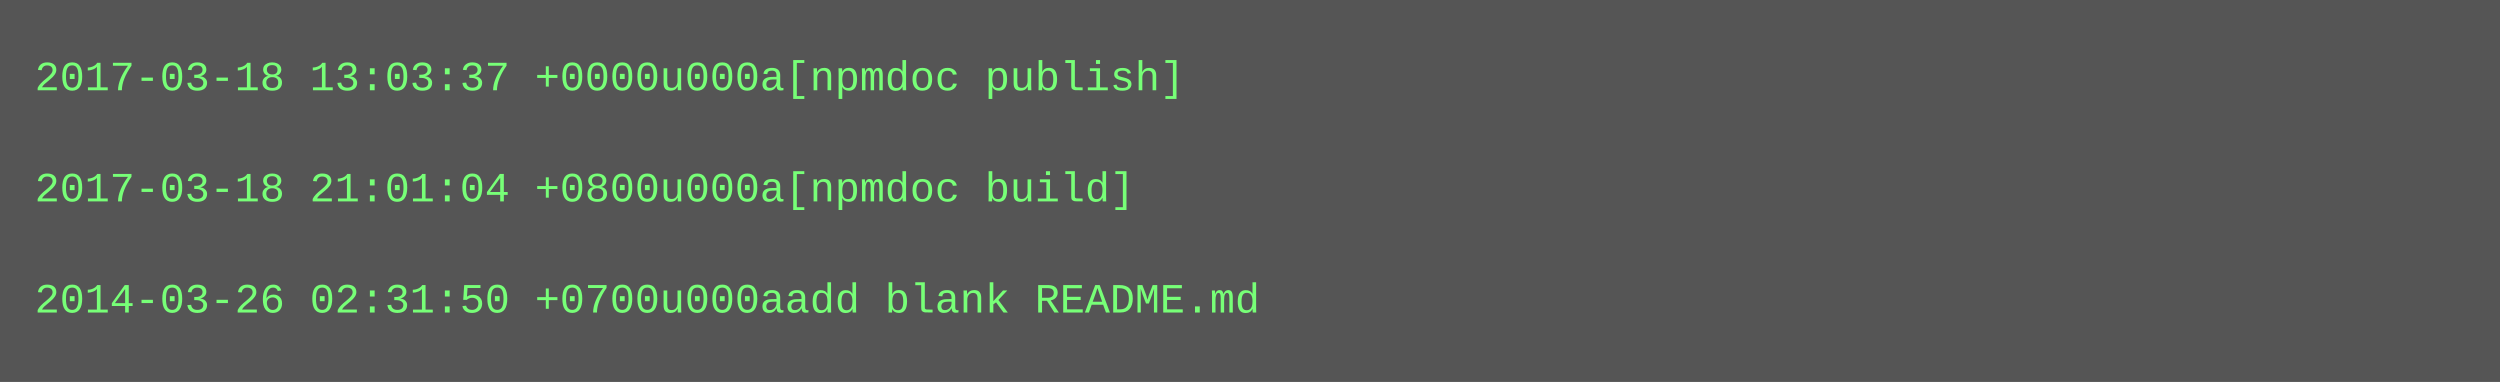
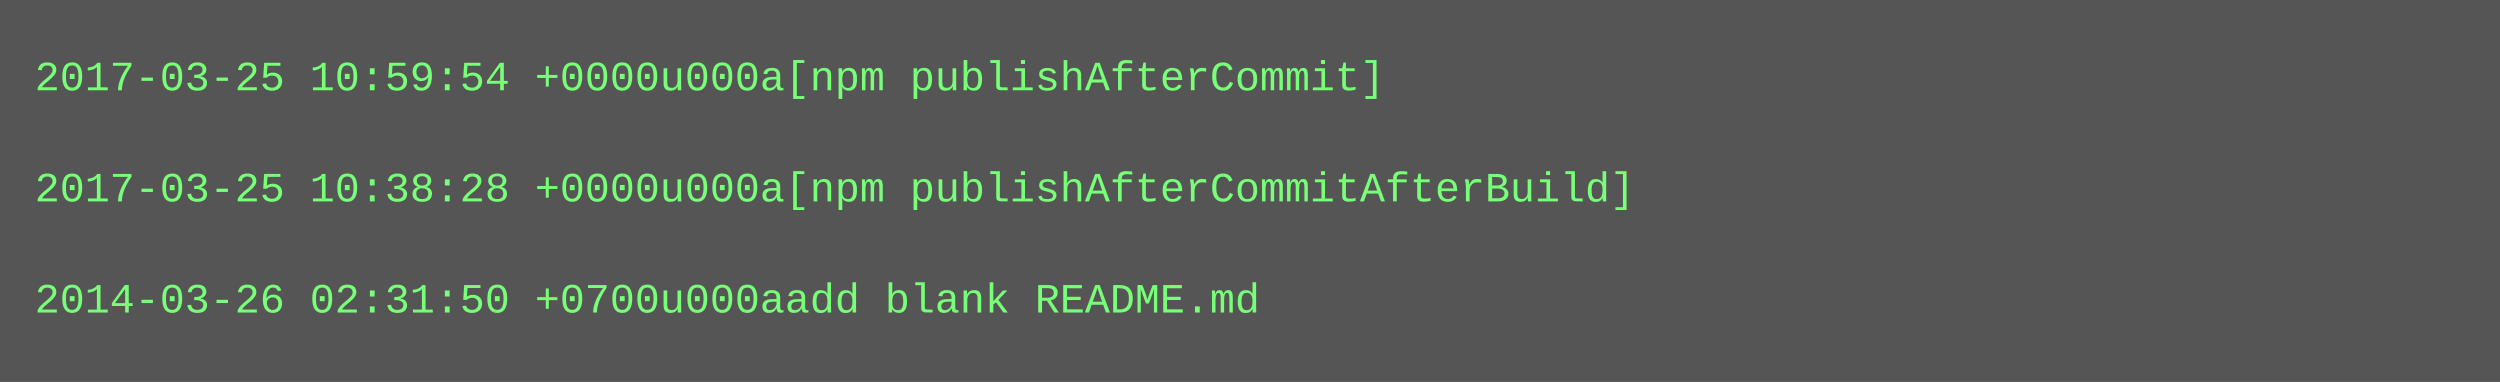
<svg xmlns="http://www.w3.org/2000/svg" height="110" width="720">
  <rect height="110" fill="#555" width="720" />
  <text fill="#7f7" font-family="Courier New" font-size="12" xml:space="preserve">
-     <tspan x="10" y="26">2017-03-18 13:03:37 +0000u000a[npmdoc publish]</tspan>
+     <tspan x="10" y="26">2017-03-25 10:59:54 +0000u000a[npm publishAfterCommit]</tspan>
    <tspan x="10" y="42" />
-     <tspan x="10" y="58">2017-03-18 21:01:04 +0800u000a[npmdoc build]</tspan>
+     <tspan x="10" y="58">2017-03-25 10:38:28 +0000u000a[npm publishAfterCommitAfterBuild]</tspan>
    <tspan x="10" y="74" />
    <tspan x="10" y="90">2014-03-26 02:31:50 +0700u000aadd blank README.md</tspan>
  </text>
</svg>
